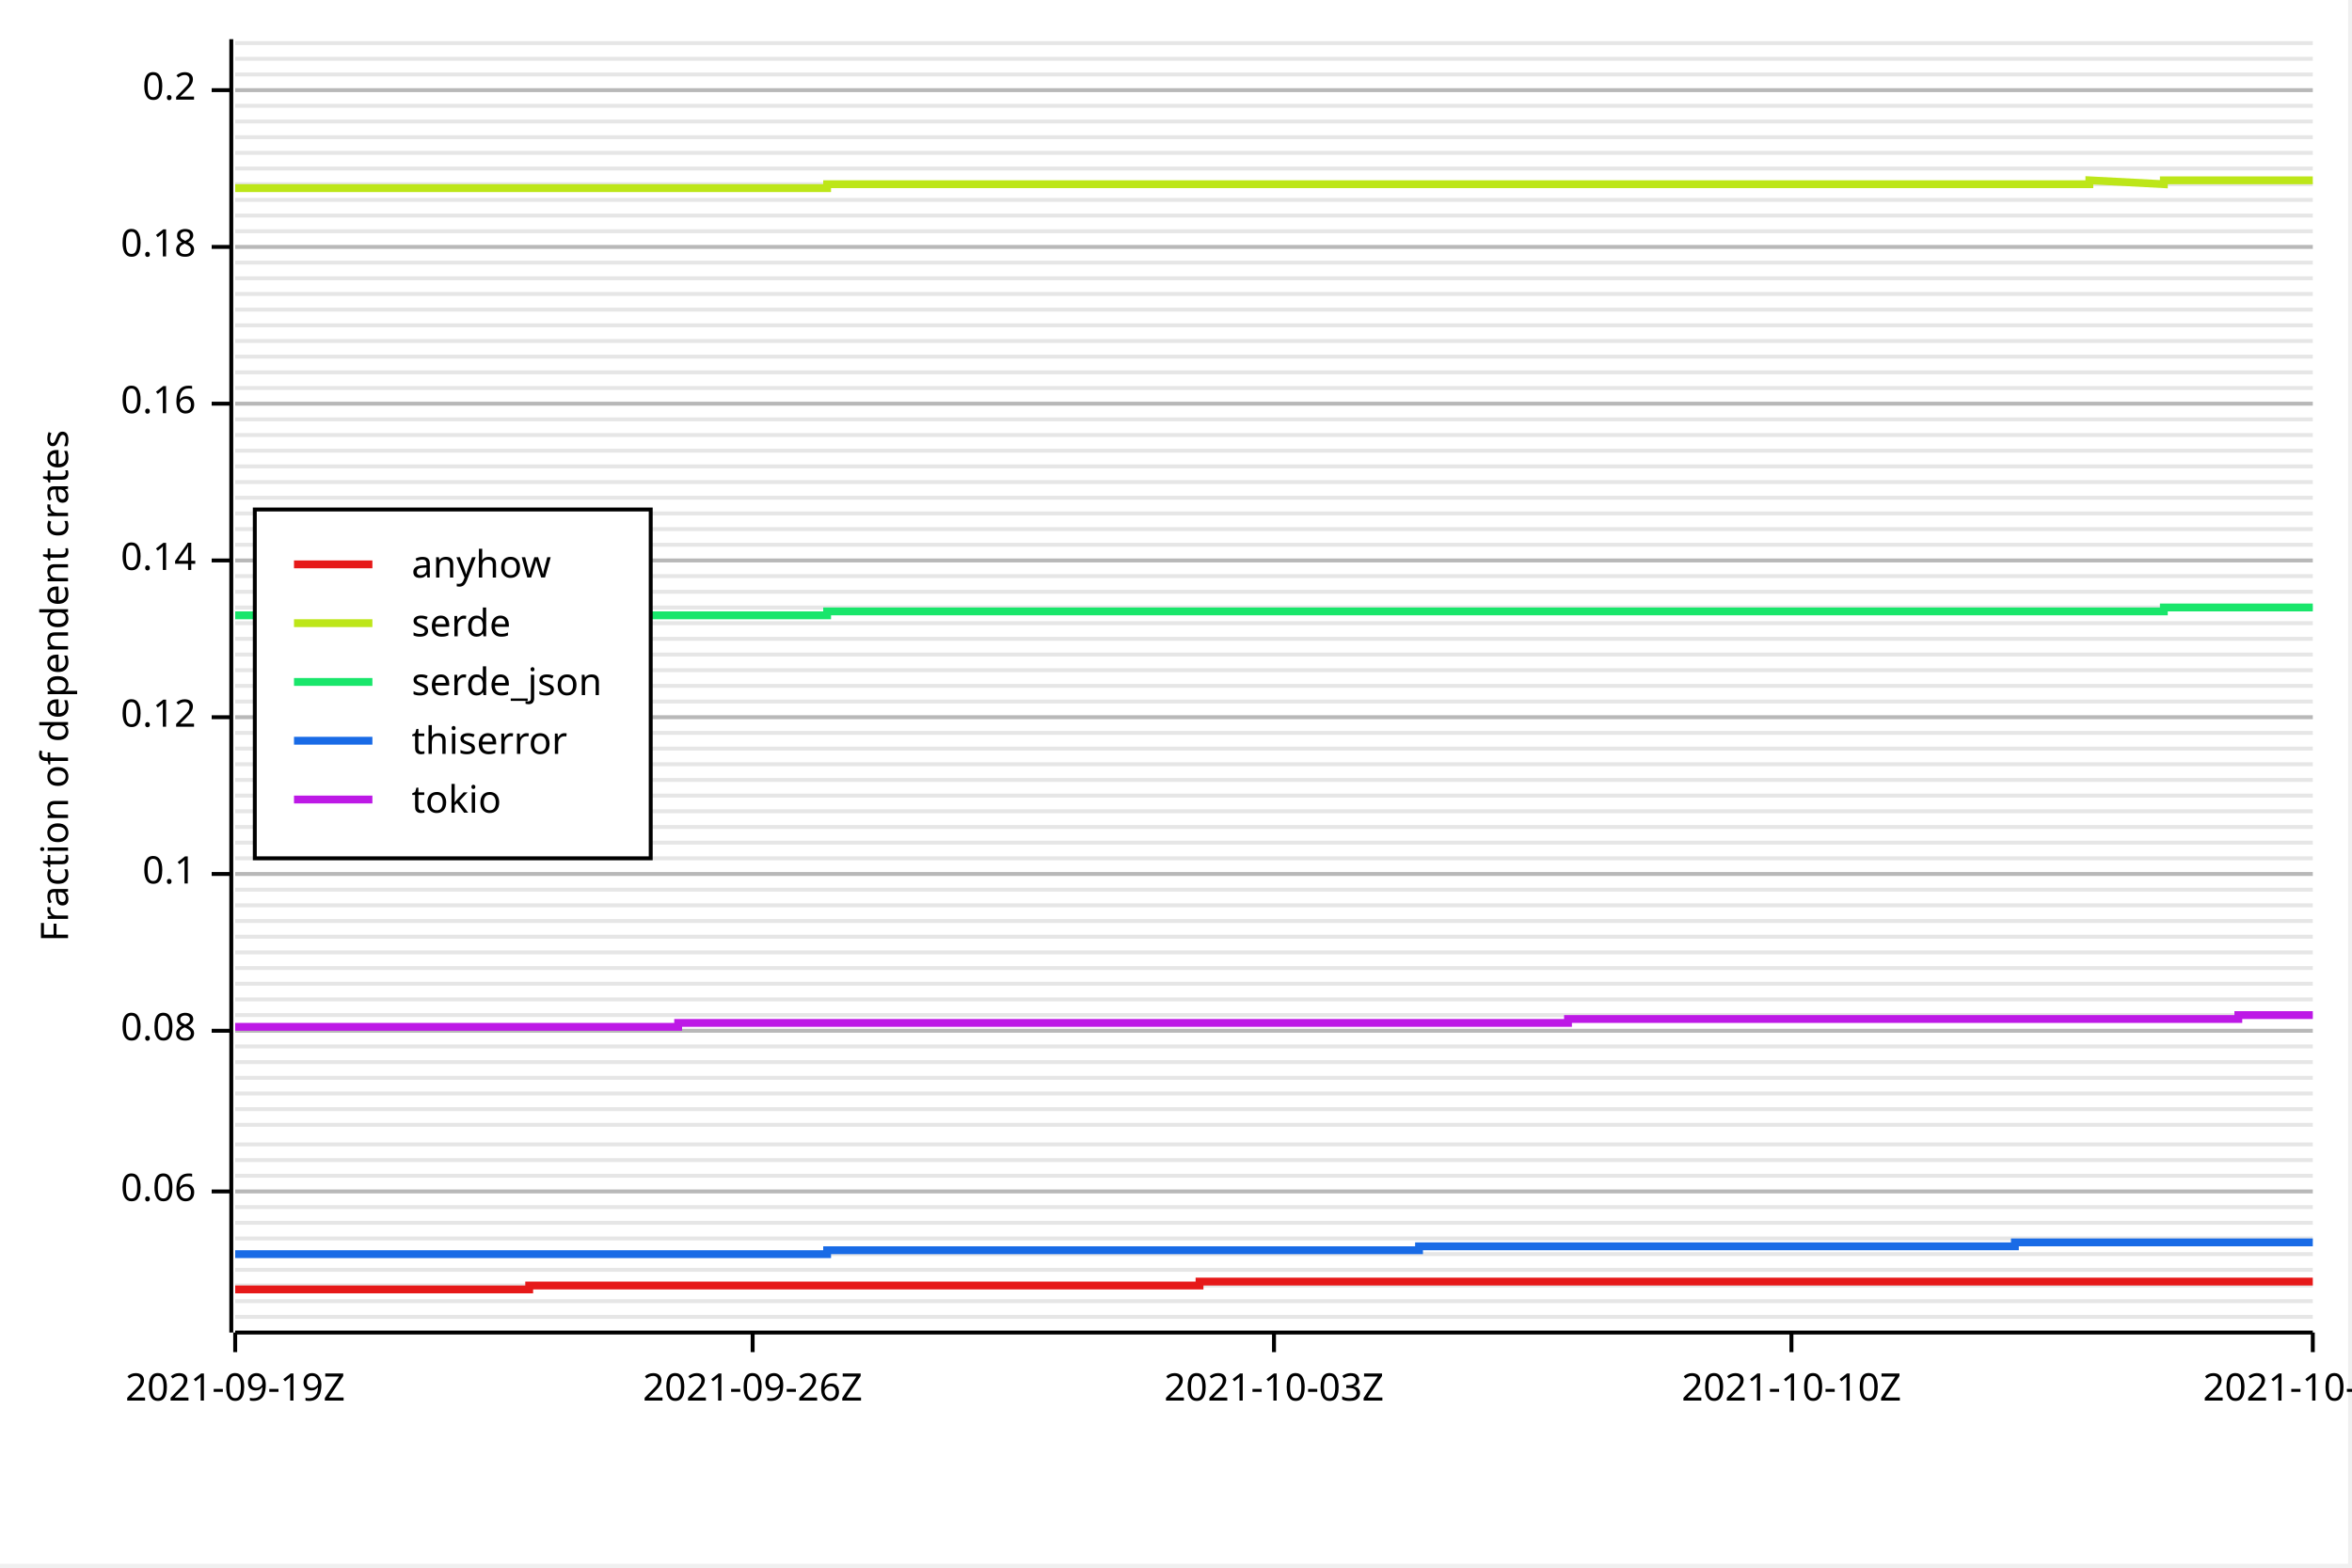
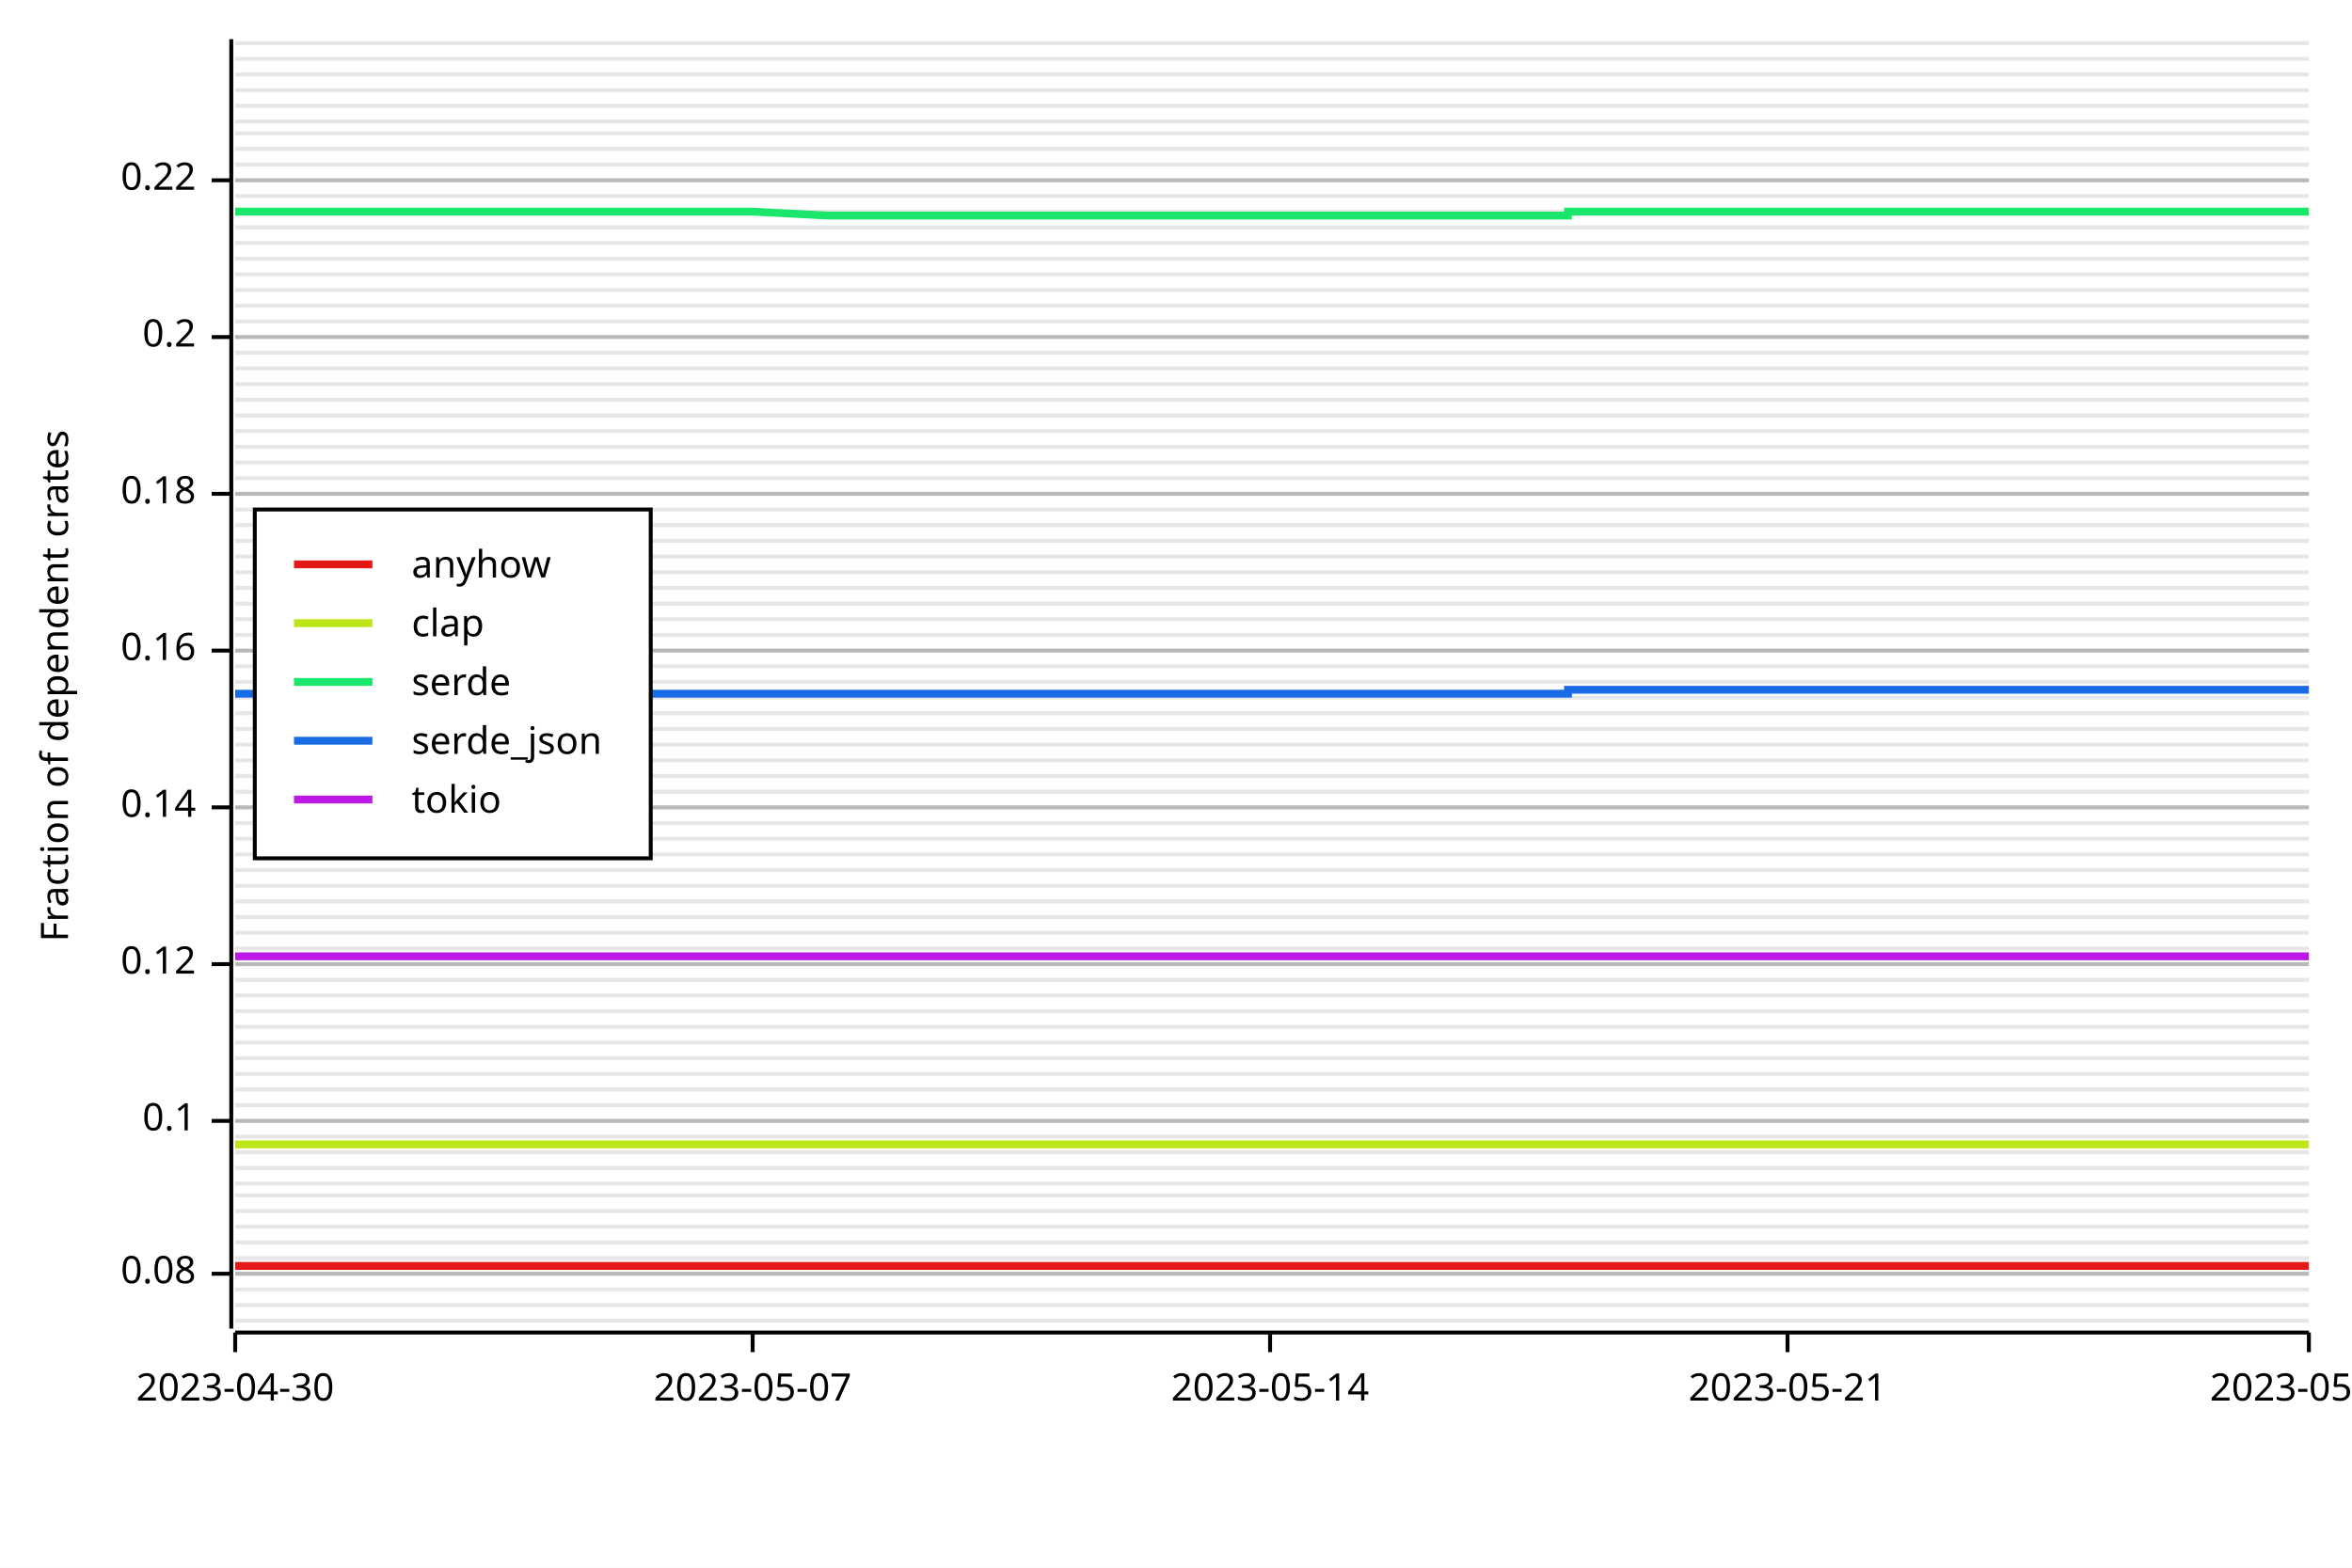
<svg xmlns="http://www.w3.org/2000/svg" width="600" height="400" viewBox="0 0 600 400">
-   <rect x="0" y="0" width="599" height="399" opacity="1" fill="#FFFFFF" stroke="none" />
-   <line opacity="0.1" stroke="#000000" stroke-width="1" x1="60" y1="336" x2="590" y2="336" />
-   <line opacity="0.1" stroke="#000000" stroke-width="1" x1="60" y1="332" x2="590" y2="332" />
-   <line opacity="0.1" stroke="#000000" stroke-width="1" x1="60" y1="328" x2="590" y2="328" />
-   <line opacity="0.1" stroke="#000000" stroke-width="1" x1="60" y1="324" x2="590" y2="324" />
-   <line opacity="0.1" stroke="#000000" stroke-width="1" x1="60" y1="320" x2="590" y2="320" />
-   <line opacity="0.1" stroke="#000000" stroke-width="1" x1="60" y1="316" x2="590" y2="316" />
-   <line opacity="0.1" stroke="#000000" stroke-width="1" x1="60" y1="312" x2="590" y2="312" />
-   <line opacity="0.1" stroke="#000000" stroke-width="1" x1="60" y1="308" x2="590" y2="308" />
-   <line opacity="0.1" stroke="#000000" stroke-width="1" x1="60" y1="304" x2="590" y2="304" />
-   <line opacity="0.1" stroke="#000000" stroke-width="1" x1="60" y1="300" x2="590" y2="300" />
-   <line opacity="0.1" stroke="#000000" stroke-width="1" x1="60" y1="296" x2="590" y2="296" />
-   <line opacity="0.1" stroke="#000000" stroke-width="1" x1="60" y1="292" x2="590" y2="292" />
-   <line opacity="0.1" stroke="#000000" stroke-width="1" x1="60" y1="287" x2="590" y2="287" />
-   <line opacity="0.1" stroke="#000000" stroke-width="1" x1="60" y1="283" x2="590" y2="283" />
-   <line opacity="0.1" stroke="#000000" stroke-width="1" x1="60" y1="279" x2="590" y2="279" />
-   <line opacity="0.1" stroke="#000000" stroke-width="1" x1="60" y1="275" x2="590" y2="275" />
-   <line opacity="0.1" stroke="#000000" stroke-width="1" x1="60" y1="271" x2="590" y2="271" />
-   <line opacity="0.1" stroke="#000000" stroke-width="1" x1="60" y1="267" x2="590" y2="267" />
-   <line opacity="0.1" stroke="#000000" stroke-width="1" x1="60" y1="263" x2="590" y2="263" />
-   <line opacity="0.1" stroke="#000000" stroke-width="1" x1="60" y1="259" x2="590" y2="259" />
-   <line opacity="0.1" stroke="#000000" stroke-width="1" x1="60" y1="255" x2="590" y2="255" />
-   <line opacity="0.1" stroke="#000000" stroke-width="1" x1="60" y1="251" x2="590" y2="251" />
-   <line opacity="0.1" stroke="#000000" stroke-width="1" x1="60" y1="247" x2="590" y2="247" />
-   <line opacity="0.1" stroke="#000000" stroke-width="1" x1="60" y1="243" x2="590" y2="243" />
-   <line opacity="0.1" stroke="#000000" stroke-width="1" x1="60" y1="239" x2="590" y2="239" />
-   <line opacity="0.1" stroke="#000000" stroke-width="1" x1="60" y1="235" x2="590" y2="235" />
-   <line opacity="0.1" stroke="#000000" stroke-width="1" x1="60" y1="231" x2="590" y2="231" />
-   <line opacity="0.1" stroke="#000000" stroke-width="1" x1="60" y1="227" x2="590" y2="227" />
-   <line opacity="0.1" stroke="#000000" stroke-width="1" x1="60" y1="223" x2="590" y2="223" />
-   <line opacity="0.1" stroke="#000000" stroke-width="1" x1="60" y1="219" x2="590" y2="219" />
-   <line opacity="0.1" stroke="#000000" stroke-width="1" x1="60" y1="215" x2="590" y2="215" />
-   <line opacity="0.1" stroke="#000000" stroke-width="1" x1="60" y1="211" x2="590" y2="211" />
-   <line opacity="0.1" stroke="#000000" stroke-width="1" x1="60" y1="207" x2="590" y2="207" />
-   <line opacity="0.1" stroke="#000000" stroke-width="1" x1="60" y1="203" x2="590" y2="203" />
-   <line opacity="0.1" stroke="#000000" stroke-width="1" x1="60" y1="199" x2="590" y2="199" />
-   <line opacity="0.1" stroke="#000000" stroke-width="1" x1="60" y1="195" x2="590" y2="195" />
-   <line opacity="0.1" stroke="#000000" stroke-width="1" x1="60" y1="191" x2="590" y2="191" />
-   <line opacity="0.1" stroke="#000000" stroke-width="1" x1="60" y1="187" x2="590" y2="187" />
-   <line opacity="0.1" stroke="#000000" stroke-width="1" x1="60" y1="183" x2="590" y2="183" />
-   <line opacity="0.1" stroke="#000000" stroke-width="1" x1="60" y1="179" x2="590" y2="179" />
-   <line opacity="0.1" stroke="#000000" stroke-width="1" x1="60" y1="175" x2="590" y2="175" />
-   <line opacity="0.1" stroke="#000000" stroke-width="1" x1="60" y1="171" x2="590" y2="171" />
-   <line opacity="0.1" stroke="#000000" stroke-width="1" x1="60" y1="167" x2="590" y2="167" />
-   <line opacity="0.1" stroke="#000000" stroke-width="1" x1="60" y1="163" x2="590" y2="163" />
-   <line opacity="0.1" stroke="#000000" stroke-width="1" x1="60" y1="159" x2="590" y2="159" />
-   <line opacity="0.1" stroke="#000000" stroke-width="1" x1="60" y1="155" x2="590" y2="155" />
-   <line opacity="0.1" stroke="#000000" stroke-width="1" x1="60" y1="151" x2="590" y2="151" />
-   <line opacity="0.1" stroke="#000000" stroke-width="1" x1="60" y1="147" x2="590" y2="147" />
-   <line opacity="0.1" stroke="#000000" stroke-width="1" x1="60" y1="143" x2="590" y2="143" />
-   <line opacity="0.1" stroke="#000000" stroke-width="1" x1="60" y1="139" x2="590" y2="139" />
-   <line opacity="0.1" stroke="#000000" stroke-width="1" x1="60" y1="135" x2="590" y2="135" />
-   <line opacity="0.1" stroke="#000000" stroke-width="1" x1="60" y1="131" x2="590" y2="131" />
-   <line opacity="0.1" stroke="#000000" stroke-width="1" x1="60" y1="127" x2="590" y2="127" />
-   <line opacity="0.1" stroke="#000000" stroke-width="1" x1="60" y1="123" x2="590" y2="123" />
-   <line opacity="0.1" stroke="#000000" stroke-width="1" x1="60" y1="119" x2="590" y2="119" />
-   <line opacity="0.1" stroke="#000000" stroke-width="1" x1="60" y1="115" x2="590" y2="115" />
-   <line opacity="0.1" stroke="#000000" stroke-width="1" x1="60" y1="111" x2="590" y2="111" />
-   <line opacity="0.1" stroke="#000000" stroke-width="1" x1="60" y1="107" x2="590" y2="107" />
-   <line opacity="0.1" stroke="#000000" stroke-width="1" x1="60" y1="103" x2="590" y2="103" />
-   <line opacity="0.1" stroke="#000000" stroke-width="1" x1="60" y1="99" x2="590" y2="99" />
-   <line opacity="0.1" stroke="#000000" stroke-width="1" x1="60" y1="95" x2="590" y2="95" />
-   <line opacity="0.1" stroke="#000000" stroke-width="1" x1="60" y1="91" x2="590" y2="91" />
-   <line opacity="0.1" stroke="#000000" stroke-width="1" x1="60" y1="87" x2="590" y2="87" />
-   <line opacity="0.1" stroke="#000000" stroke-width="1" x1="60" y1="83" x2="590" y2="83" />
-   <line opacity="0.1" stroke="#000000" stroke-width="1" x1="60" y1="79" x2="590" y2="79" />
-   <line opacity="0.1" stroke="#000000" stroke-width="1" x1="60" y1="75" x2="590" y2="75" />
-   <line opacity="0.1" stroke="#000000" stroke-width="1" x1="60" y1="71" x2="590" y2="71" />
-   <line opacity="0.1" stroke="#000000" stroke-width="1" x1="60" y1="67" x2="590" y2="67" />
-   <line opacity="0.1" stroke="#000000" stroke-width="1" x1="60" y1="63" x2="590" y2="63" />
-   <line opacity="0.1" stroke="#000000" stroke-width="1" x1="60" y1="59" x2="590" y2="59" />
-   <line opacity="0.1" stroke="#000000" stroke-width="1" x1="60" y1="55" x2="590" y2="55" />
-   <line opacity="0.1" stroke="#000000" stroke-width="1" x1="60" y1="51" x2="590" y2="51" />
-   <line opacity="0.1" stroke="#000000" stroke-width="1" x1="60" y1="47" x2="590" y2="47" />
-   <line opacity="0.1" stroke="#000000" stroke-width="1" x1="60" y1="43" x2="590" y2="43" />
-   <line opacity="0.1" stroke="#000000" stroke-width="1" x1="60" y1="39" x2="590" y2="39" />
-   <line opacity="0.1" stroke="#000000" stroke-width="1" x1="60" y1="35" x2="590" y2="35" />
-   <line opacity="0.1" stroke="#000000" stroke-width="1" x1="60" y1="31" x2="590" y2="31" />
-   <line opacity="0.1" stroke="#000000" stroke-width="1" x1="60" y1="27" x2="590" y2="27" />
-   <line opacity="0.1" stroke="#000000" stroke-width="1" x1="60" y1="23" x2="590" y2="23" />
-   <line opacity="0.1" stroke="#000000" stroke-width="1" x1="60" y1="19" x2="590" y2="19" />
-   <line opacity="0.1" stroke="#000000" stroke-width="1" x1="60" y1="15" x2="590" y2="15" />
-   <line opacity="0.1" stroke="#000000" stroke-width="1" x1="60" y1="11" x2="590" y2="11" />
+   <rect x="0" y="0" width="600" height="400" opacity="1" fill="#FFFFFF" stroke="none" />
+   <line opacity="0.1" stroke="#000000" stroke-width="1" x1="60" y1="337" x2="589" y2="337" />
+   <line opacity="0.1" stroke="#000000" stroke-width="1" x1="60" y1="333" x2="589" y2="333" />
+   <line opacity="0.1" stroke="#000000" stroke-width="1" x1="60" y1="329" x2="589" y2="329" />
+   <line opacity="0.1" stroke="#000000" stroke-width="1" x1="60" y1="325" x2="589" y2="325" />
+   <line opacity="0.1" stroke="#000000" stroke-width="1" x1="60" y1="321" x2="589" y2="321" />
+   <line opacity="0.1" stroke="#000000" stroke-width="1" x1="60" y1="317" x2="589" y2="317" />
+   <line opacity="0.1" stroke="#000000" stroke-width="1" x1="60" y1="313" x2="589" y2="313" />
+   <line opacity="0.1" stroke="#000000" stroke-width="1" x1="60" y1="309" x2="589" y2="309" />
+   <line opacity="0.1" stroke="#000000" stroke-width="1" x1="60" y1="305" x2="589" y2="305" />
+   <line opacity="0.1" stroke="#000000" stroke-width="1" x1="60" y1="302" x2="589" y2="302" />
+   <line opacity="0.1" stroke="#000000" stroke-width="1" x1="60" y1="298" x2="589" y2="298" />
+   <line opacity="0.1" stroke="#000000" stroke-width="1" x1="60" y1="294" x2="589" y2="294" />
+   <line opacity="0.1" stroke="#000000" stroke-width="1" x1="60" y1="290" x2="589" y2="290" />
+   <line opacity="0.1" stroke="#000000" stroke-width="1" x1="60" y1="286" x2="589" y2="286" />
+   <line opacity="0.1" stroke="#000000" stroke-width="1" x1="60" y1="282" x2="589" y2="282" />
+   <line opacity="0.1" stroke="#000000" stroke-width="1" x1="60" y1="278" x2="589" y2="278" />
+   <line opacity="0.1" stroke="#000000" stroke-width="1" x1="60" y1="274" x2="589" y2="274" />
+   <line opacity="0.1" stroke="#000000" stroke-width="1" x1="60" y1="270" x2="589" y2="270" />
+   <line opacity="0.1" stroke="#000000" stroke-width="1" x1="60" y1="266" x2="589" y2="266" />
+   <line opacity="0.1" stroke="#000000" stroke-width="1" x1="60" y1="262" x2="589" y2="262" />
+   <line opacity="0.1" stroke="#000000" stroke-width="1" x1="60" y1="258" x2="589" y2="258" />
+   <line opacity="0.1" stroke="#000000" stroke-width="1" x1="60" y1="254" x2="589" y2="254" />
+   <line opacity="0.1" stroke="#000000" stroke-width="1" x1="60" y1="250" x2="589" y2="250" />
+   <line opacity="0.1" stroke="#000000" stroke-width="1" x1="60" y1="246" x2="589" y2="246" />
+   <line opacity="0.1" stroke="#000000" stroke-width="1" x1="60" y1="242" x2="589" y2="242" />
+   <line opacity="0.1" stroke="#000000" stroke-width="1" x1="60" y1="238" x2="589" y2="238" />
+   <line opacity="0.1" stroke="#000000" stroke-width="1" x1="60" y1="234" x2="589" y2="234" />
+   <line opacity="0.1" stroke="#000000" stroke-width="1" x1="60" y1="230" x2="589" y2="230" />
+   <line opacity="0.1" stroke="#000000" stroke-width="1" x1="60" y1="226" x2="589" y2="226" />
+   <line opacity="0.1" stroke="#000000" stroke-width="1" x1="60" y1="222" x2="589" y2="222" />
+   <line opacity="0.1" stroke="#000000" stroke-width="1" x1="60" y1="218" x2="589" y2="218" />
+   <line opacity="0.1" stroke="#000000" stroke-width="1" x1="60" y1="214" x2="589" y2="214" />
+   <line opacity="0.1" stroke="#000000" stroke-width="1" x1="60" y1="210" x2="589" y2="210" />
+   <line opacity="0.1" stroke="#000000" stroke-width="1" x1="60" y1="206" x2="589" y2="206" />
+   <line opacity="0.1" stroke="#000000" stroke-width="1" x1="60" y1="202" x2="589" y2="202" />
+   <line opacity="0.1" stroke="#000000" stroke-width="1" x1="60" y1="198" x2="589" y2="198" />
+   <line opacity="0.1" stroke="#000000" stroke-width="1" x1="60" y1="194" x2="589" y2="194" />
+   <line opacity="0.1" stroke="#000000" stroke-width="1" x1="60" y1="190" x2="589" y2="190" />
+   <line opacity="0.1" stroke="#000000" stroke-width="1" x1="60" y1="186" x2="589" y2="186" />
+   <line opacity="0.1" stroke="#000000" stroke-width="1" x1="60" y1="182" x2="589" y2="182" />
+   <line opacity="0.1" stroke="#000000" stroke-width="1" x1="60" y1="178" x2="589" y2="178" />
+   <line opacity="0.1" stroke="#000000" stroke-width="1" x1="60" y1="174" x2="589" y2="174" />
+   <line opacity="0.1" stroke="#000000" stroke-width="1" x1="60" y1="170" x2="589" y2="170" />
+   <line opacity="0.1" stroke="#000000" stroke-width="1" x1="60" y1="166" x2="589" y2="166" />
+   <line opacity="0.1" stroke="#000000" stroke-width="1" x1="60" y1="162" x2="589" y2="162" />
+   <line opacity="0.1" stroke="#000000" stroke-width="1" x1="60" y1="158" x2="589" y2="158" />
+   <line opacity="0.1" stroke="#000000" stroke-width="1" x1="60" y1="154" x2="589" y2="154" />
+   <line opacity="0.1" stroke="#000000" stroke-width="1" x1="60" y1="150" x2="589" y2="150" />
+   <line opacity="0.1" stroke="#000000" stroke-width="1" x1="60" y1="146" x2="589" y2="146" />
+   <line opacity="0.1" stroke="#000000" stroke-width="1" x1="60" y1="142" x2="589" y2="142" />
+   <line opacity="0.1" stroke="#000000" stroke-width="1" x1="60" y1="138" x2="589" y2="138" />
+   <line opacity="0.1" stroke="#000000" stroke-width="1" x1="60" y1="134" x2="589" y2="134" />
+   <line opacity="0.1" stroke="#000000" stroke-width="1" x1="60" y1="130" x2="589" y2="130" />
+   <line opacity="0.1" stroke="#000000" stroke-width="1" x1="60" y1="126" x2="589" y2="126" />
+   <line opacity="0.1" stroke="#000000" stroke-width="1" x1="60" y1="122" x2="589" y2="122" />
+   <line opacity="0.1" stroke="#000000" stroke-width="1" x1="60" y1="118" x2="589" y2="118" />
+   <line opacity="0.1" stroke="#000000" stroke-width="1" x1="60" y1="114" x2="589" y2="114" />
+   <line opacity="0.1" stroke="#000000" stroke-width="1" x1="60" y1="110" x2="589" y2="110" />
+   <line opacity="0.1" stroke="#000000" stroke-width="1" x1="60" y1="106" x2="589" y2="106" />
+   <line opacity="0.1" stroke="#000000" stroke-width="1" x1="60" y1="102" x2="589" y2="102" />
+   <line opacity="0.1" stroke="#000000" stroke-width="1" x1="60" y1="98" x2="589" y2="98" />
+   <line opacity="0.1" stroke="#000000" stroke-width="1" x1="60" y1="94" x2="589" y2="94" />
+   <line opacity="0.1" stroke="#000000" stroke-width="1" x1="60" y1="90" x2="589" y2="90" />
+   <line opacity="0.1" stroke="#000000" stroke-width="1" x1="60" y1="86" x2="589" y2="86" />
+   <line opacity="0.1" stroke="#000000" stroke-width="1" x1="60" y1="82" x2="589" y2="82" />
+   <line opacity="0.1" stroke="#000000" stroke-width="1" x1="60" y1="78" x2="589" y2="78" />
+   <line opacity="0.1" stroke="#000000" stroke-width="1" x1="60" y1="74" x2="589" y2="74" />
+   <line opacity="0.1" stroke="#000000" stroke-width="1" x1="60" y1="70" x2="589" y2="70" />
+   <line opacity="0.1" stroke="#000000" stroke-width="1" x1="60" y1="66" x2="589" y2="66" />
+   <line opacity="0.1" stroke="#000000" stroke-width="1" x1="60" y1="62" x2="589" y2="62" />
+   <line opacity="0.1" stroke="#000000" stroke-width="1" x1="60" y1="58" x2="589" y2="58" />
+   <line opacity="0.1" stroke="#000000" stroke-width="1" x1="60" y1="54" x2="589" y2="54" />
+   <line opacity="0.1" stroke="#000000" stroke-width="1" x1="60" y1="50" x2="589" y2="50" />
+   <line opacity="0.1" stroke="#000000" stroke-width="1" x1="60" y1="46" x2="589" y2="46" />
+   <line opacity="0.1" stroke="#000000" stroke-width="1" x1="60" y1="42" x2="589" y2="42" />
+   <line opacity="0.1" stroke="#000000" stroke-width="1" x1="60" y1="38" x2="589" y2="38" />
+   <line opacity="0.1" stroke="#000000" stroke-width="1" x1="60" y1="34" x2="589" y2="34" />
+   <line opacity="0.1" stroke="#000000" stroke-width="1" x1="60" y1="31" x2="589" y2="31" />
+   <line opacity="0.1" stroke="#000000" stroke-width="1" x1="60" y1="27" x2="589" y2="27" />
+   <line opacity="0.1" stroke="#000000" stroke-width="1" x1="60" y1="23" x2="589" y2="23" />
+   <line opacity="0.1" stroke="#000000" stroke-width="1" x1="60" y1="19" x2="589" y2="19" />
+   <line opacity="0.1" stroke="#000000" stroke-width="1" x1="60" y1="15" x2="589" y2="15" />
+   <line opacity="0.1" stroke="#000000" stroke-width="1" x1="60" y1="11" x2="589" y2="11" />
  <text x="10" y="175" dy="0.76em" text-anchor="middle" font-family="sans-serif" font-size="9.677" opacity="1" fill="#000000" transform="rotate(270, 10, 175)">
Fraction of dependent crates
</text>
-   <line opacity="0.2" stroke="#000000" stroke-width="1" x1="60" y1="304" x2="590" y2="304" />
-   <line opacity="0.2" stroke="#000000" stroke-width="1" x1="60" y1="263" x2="590" y2="263" />
-   <line opacity="0.2" stroke="#000000" stroke-width="1" x1="60" y1="223" x2="590" y2="223" />
-   <line opacity="0.2" stroke="#000000" stroke-width="1" x1="60" y1="183" x2="590" y2="183" />
-   <line opacity="0.2" stroke="#000000" stroke-width="1" x1="60" y1="143" x2="590" y2="143" />
-   <line opacity="0.2" stroke="#000000" stroke-width="1" x1="60" y1="103" x2="590" y2="103" />
-   <line opacity="0.2" stroke="#000000" stroke-width="1" x1="60" y1="63" x2="590" y2="63" />
-   <line opacity="0.2" stroke="#000000" stroke-width="1" x1="60" y1="23" x2="590" y2="23" />
-   <polyline fill="none" opacity="1" stroke="#000000" stroke-width="1" points="59,10 59,340 " />
-   <text x="50" y="304" dy="0.5ex" text-anchor="end" font-family="sans-serif" font-size="9.677" opacity="1" fill="#000000">
- 0.06
- </text>
-   <polyline fill="none" opacity="1" stroke="#000000" stroke-width="1" points="54,304 59,304 " />
-   <text x="50" y="263" dy="0.5ex" text-anchor="end" font-family="sans-serif" font-size="9.677" opacity="1" fill="#000000">
+   <line opacity="0.2" stroke="#000000" stroke-width="1" x1="60" y1="325" x2="589" y2="325" />
+   <line opacity="0.2" stroke="#000000" stroke-width="1" x1="60" y1="286" x2="589" y2="286" />
+   <line opacity="0.2" stroke="#000000" stroke-width="1" x1="60" y1="246" x2="589" y2="246" />
+   <line opacity="0.2" stroke="#000000" stroke-width="1" x1="60" y1="206" x2="589" y2="206" />
+   <line opacity="0.2" stroke="#000000" stroke-width="1" x1="60" y1="166" x2="589" y2="166" />
+   <line opacity="0.2" stroke="#000000" stroke-width="1" x1="60" y1="126" x2="589" y2="126" />
+   <line opacity="0.2" stroke="#000000" stroke-width="1" x1="60" y1="86" x2="589" y2="86" />
+   <line opacity="0.2" stroke="#000000" stroke-width="1" x1="60" y1="46" x2="589" y2="46" />
+   <polyline fill="none" opacity="1" stroke="#000000" stroke-width="1" points="59,10 59,339 " />
+   <text x="50" y="325" dy="0.5ex" text-anchor="end" font-family="sans-serif" font-size="9.677" opacity="1" fill="#000000">
0.08
</text>
-   <polyline fill="none" opacity="1" stroke="#000000" stroke-width="1" points="54,263 59,263 " />
-   <text x="50" y="223" dy="0.5ex" text-anchor="end" font-family="sans-serif" font-size="9.677" opacity="1" fill="#000000">
+   <polyline fill="none" opacity="1" stroke="#000000" stroke-width="1" points="54,325 59,325 " />
+   <text x="50" y="286" dy="0.5ex" text-anchor="end" font-family="sans-serif" font-size="9.677" opacity="1" fill="#000000">
0.1
</text>
-   <polyline fill="none" opacity="1" stroke="#000000" stroke-width="1" points="54,223 59,223 " />
-   <text x="50" y="183" dy="0.5ex" text-anchor="end" font-family="sans-serif" font-size="9.677" opacity="1" fill="#000000">
+   <polyline fill="none" opacity="1" stroke="#000000" stroke-width="1" points="54,286 59,286 " />
+   <text x="50" y="246" dy="0.5ex" text-anchor="end" font-family="sans-serif" font-size="9.677" opacity="1" fill="#000000">
0.12
</text>
-   <polyline fill="none" opacity="1" stroke="#000000" stroke-width="1" points="54,183 59,183 " />
-   <text x="50" y="143" dy="0.5ex" text-anchor="end" font-family="sans-serif" font-size="9.677" opacity="1" fill="#000000">
+   <polyline fill="none" opacity="1" stroke="#000000" stroke-width="1" points="54,246 59,246 " />
+   <text x="50" y="206" dy="0.5ex" text-anchor="end" font-family="sans-serif" font-size="9.677" opacity="1" fill="#000000">
0.14
</text>
-   <polyline fill="none" opacity="1" stroke="#000000" stroke-width="1" points="54,143 59,143 " />
-   <text x="50" y="103" dy="0.5ex" text-anchor="end" font-family="sans-serif" font-size="9.677" opacity="1" fill="#000000">
+   <polyline fill="none" opacity="1" stroke="#000000" stroke-width="1" points="54,206 59,206 " />
+   <text x="50" y="166" dy="0.5ex" text-anchor="end" font-family="sans-serif" font-size="9.677" opacity="1" fill="#000000">
0.16
</text>
-   <polyline fill="none" opacity="1" stroke="#000000" stroke-width="1" points="54,103 59,103 " />
-   <text x="50" y="63" dy="0.5ex" text-anchor="end" font-family="sans-serif" font-size="9.677" opacity="1" fill="#000000">
+   <polyline fill="none" opacity="1" stroke="#000000" stroke-width="1" points="54,166 59,166 " />
+   <text x="50" y="126" dy="0.5ex" text-anchor="end" font-family="sans-serif" font-size="9.677" opacity="1" fill="#000000">
0.18
</text>
-   <polyline fill="none" opacity="1" stroke="#000000" stroke-width="1" points="54,63 59,63 " />
-   <text x="50" y="23" dy="0.5ex" text-anchor="end" font-family="sans-serif" font-size="9.677" opacity="1" fill="#000000">
+   <polyline fill="none" opacity="1" stroke="#000000" stroke-width="1" points="54,126 59,126 " />
+   <text x="50" y="86" dy="0.5ex" text-anchor="end" font-family="sans-serif" font-size="9.677" opacity="1" fill="#000000">
0.2
</text>
-   <polyline fill="none" opacity="1" stroke="#000000" stroke-width="1" points="54,23 59,23 " />
-   <polyline fill="none" opacity="1" stroke="#000000" stroke-width="1" points="60,340 590,340 " />
+   <polyline fill="none" opacity="1" stroke="#000000" stroke-width="1" points="54,86 59,86 " />
+   <text x="50" y="46" dy="0.5ex" text-anchor="end" font-family="sans-serif" font-size="9.677" opacity="1" fill="#000000">
+ 0.22
+ </text>
+   <polyline fill="none" opacity="1" stroke="#000000" stroke-width="1" points="54,46 59,46 " />
+   <polyline fill="none" opacity="1" stroke="#000000" stroke-width="1" points="60,340 589,340 " />
  <text x="60" y="350" dy="0.76em" text-anchor="middle" font-family="sans-serif" font-size="9.677" opacity="1" fill="#000000">
- 2021-09-19Z
+ 2023-04-30
</text>
  <polyline fill="none" opacity="1" stroke="#000000" stroke-width="1" points="60,340 60,345 " />
  <text x="192" y="350" dy="0.76em" text-anchor="middle" font-family="sans-serif" font-size="9.677" opacity="1" fill="#000000">
- 2021-09-26Z
+ 2023-05-07
</text>
  <polyline fill="none" opacity="1" stroke="#000000" stroke-width="1" points="192,340 192,345 " />
-   <text x="325" y="350" dy="0.76em" text-anchor="middle" font-family="sans-serif" font-size="9.677" opacity="1" fill="#000000">
- 2021-10-03Z
+   <text x="324" y="350" dy="0.76em" text-anchor="middle" font-family="sans-serif" font-size="9.677" opacity="1" fill="#000000">
+ 2023-05-14
</text>
-   <polyline fill="none" opacity="1" stroke="#000000" stroke-width="1" points="325,340 325,345 " />
-   <text x="457" y="350" dy="0.76em" text-anchor="middle" font-family="sans-serif" font-size="9.677" opacity="1" fill="#000000">
- 2021-10-10Z
+   <polyline fill="none" opacity="1" stroke="#000000" stroke-width="1" points="324,340 324,345 " />
+   <text x="456" y="350" dy="0.76em" text-anchor="middle" font-family="sans-serif" font-size="9.677" opacity="1" fill="#000000">
+ 2023-05-21
</text>
-   <polyline fill="none" opacity="1" stroke="#000000" stroke-width="1" points="457,340 457,345 " />
-   <text x="590" y="350" dy="0.76em" text-anchor="middle" font-family="sans-serif" font-size="9.677" opacity="1" fill="#000000">
- 2021-10-17Z
+   <polyline fill="none" opacity="1" stroke="#000000" stroke-width="1" points="456,340 456,345 " />
+   <text x="589" y="350" dy="0.76em" text-anchor="middle" font-family="sans-serif" font-size="9.677" opacity="1" fill="#000000">
+ 2023-05-28
</text>
-   <polyline fill="none" opacity="1" stroke="#000000" stroke-width="1" points="590,340 590,345 " />
-   <polyline fill="none" opacity="1" stroke="#E61919" stroke-width="2" points="60,329 60,329 78,329 78,329 97,329 97,329 116,329 116,329 135,329 135,328 154,328 154,328 173,328 173,328 192,328 211,328 211,328 230,328 230,328 249,328 268,328 268,328 287,328 287,328 306,328 306,327 325,327 325,327 343,327 343,327 362,327 362,327 381,327 400,327 400,327 419,327 419,327 438,327 438,327 457,327 457,327 476,327 476,327 495,327 495,327 514,327 514,327 533,327 533,327 552,327 552,327 571,327 571,327 590,327 " />
-   <polyline fill="none" opacity="1" stroke="#BDE619" stroke-width="2" points="60,48 60,48 78,48 78,48 97,48 97,48 116,48 116,48 135,48 135,48 154,48 154,48 173,48 173,48 192,48 211,48 211,47 230,47 230,47 249,47 268,47 268,47 287,47 287,47 306,47 306,47 325,47 325,47 343,47 343,47 362,47 362,47 381,47 400,47 400,47 419,47 419,47 438,47 438,47 457,47 457,47 476,47 476,47 495,47 495,47 514,47 514,47 533,47 533,46 552,47 552,46 571,46 571,46 590,46 " />
-   <polyline fill="none" opacity="1" stroke="#19E66B" stroke-width="2" points="60,157 60,157 78,157 78,157 97,157 97,157 116,157 116,157 135,157 135,157 154,157 154,157 173,157 173,157 192,157 211,157 211,156 230,156 230,156 249,156 268,156 268,156 287,156 287,156 306,156 306,156 325,156 325,156 343,156 343,156 362,156 362,156 381,156 400,156 400,156 419,156 419,156 438,156 438,156 457,156 457,156 476,156 476,156 495,156 495,156 514,156 514,156 533,156 533,156 552,156 552,155 571,155 571,155 590,155 " />
-   <polyline fill="none" opacity="1" stroke="#196BE6" stroke-width="2" points="60,320 60,320 78,320 78,320 97,320 97,320 116,320 116,320 135,320 135,320 154,320 154,320 173,320 173,320 192,320 211,320 211,319 230,319 230,319 249,319 268,319 268,319 287,319 287,319 306,319 306,319 325,319 325,319 343,319 343,319 362,319 362,318 381,318 400,318 400,318 419,318 419,318 438,318 438,318 457,318 457,318 476,318 476,318 495,318 495,318 514,318 514,317 533,317 533,317 552,317 552,317 571,317 571,317 590,317 " />
-   <polyline fill="none" opacity="1" stroke="#BD19E6" stroke-width="2" points="60,262 60,262 78,262 78,262 97,262 97,262 116,262 116,262 135,262 135,262 154,262 154,262 173,262 173,261 192,261 211,261 211,261 230,261 230,261 249,261 268,261 268,261 287,261 287,261 306,261 306,261 325,261 325,261 343,261 343,261 362,261 362,261 381,261 400,261 400,260 419,260 419,260 438,260 438,260 457,260 457,260 476,260 476,260 495,260 495,260 514,260 514,260 533,260 533,260 552,260 552,260 571,260 571,259 590,259 " />
+   <polyline fill="none" opacity="1" stroke="#000000" stroke-width="1" points="589,340 589,345 " />
+   <polyline fill="none" opacity="1" stroke="#E61919" stroke-width="2" points="60,323 78,323 97,323 116,323 135,323 154,323 173,323 192,323 211,323 230,323 248,323 267,323 286,323 305,323 324,323 343,323 362,323 381,323 400,323 400,323 418,323 437,323 456,323 475,323 475,323 494,323 494,323 513,323 513,323 532,323 532,323 551,323 551,323 570,323 570,323 589,323 " />
+   <polyline fill="none" opacity="1" stroke="#BDE619" stroke-width="2" points="60,292 78,292 97,292 116,292 135,292 154,292 173,292 192,292 211,292 230,292 248,292 267,292 286,292 305,292 324,292 343,292 362,292 381,292 400,292 400,292 418,292 437,292 456,292 475,292 475,292 494,292 494,292 513,292 513,292 532,292 532,292 551,292 551,292 570,292 570,292 589,292 " />
+   <polyline fill="none" opacity="1" stroke="#19E66B" stroke-width="2" points="60,54 78,54 97,54 116,54 135,54 154,54 173,54 192,54 211,55 230,55 248,55 267,55 286,55 305,55 324,55 343,55 362,55 381,55 400,55 400,54 418,54 437,54 456,54 475,54 475,54 494,54 494,54 513,54 513,54 532,54 532,54 551,54 551,54 570,54 570,54 589,54 " />
+   <polyline fill="none" opacity="1" stroke="#196BE6" stroke-width="2" points="60,177 78,177 97,177 116,177 135,177 154,177 173,177 192,177 211,177 230,177 248,177 267,177 286,177 305,177 324,177 343,177 362,177 381,177 400,177 400,176 418,176 437,176 456,176 475,176 475,176 494,176 494,176 513,176 513,176 532,176 532,176 551,176 551,176 570,176 570,176 589,176 " />
+   <polyline fill="none" opacity="1" stroke="#BD19E6" stroke-width="2" points="60,244 78,244 97,244 116,244 135,244 154,244 173,244 192,244 211,244 230,244 248,244 267,244 286,244 305,244 324,244 343,244 362,244 381,244 400,244 400,244 418,244 437,244 456,244 475,244 475,244 494,244 494,244 513,244 513,244 532,244 532,244 551,244 551,244 570,244 570,244 589,244 " />
  <rect x="65" y="130" width="101" height="89" opacity="1" fill="#FFFFFF" stroke="none" />
  <rect x="65" y="130" width="101" height="89" opacity="1" fill="none" stroke="#000000" />
  <text x="105" y="140" dy="0.76em" text-anchor="start" font-family="sans-serif" font-size="9.677" opacity="1" fill="#000000">
anyhow
</text>
  <text x="105" y="155" dy="0.76em" text-anchor="start" font-family="sans-serif" font-size="9.677" opacity="1" fill="#000000">
+ clap
+ </text>
+   <text x="105" y="170" dy="0.76em" text-anchor="start" font-family="sans-serif" font-size="9.677" opacity="1" fill="#000000">
serde
</text>
-   <text x="105" y="170" dy="0.76em" text-anchor="start" font-family="sans-serif" font-size="9.677" opacity="1" fill="#000000">
+   <text x="105" y="185" dy="0.76em" text-anchor="start" font-family="sans-serif" font-size="9.677" opacity="1" fill="#000000">
serde_json
- </text>
-   <text x="105" y="185" dy="0.76em" text-anchor="start" font-family="sans-serif" font-size="9.677" opacity="1" fill="#000000">
- thiserror
</text>
  <text x="105" y="200" dy="0.76em" text-anchor="start" font-family="sans-serif" font-size="9.677" opacity="1" fill="#000000">
tokio
</text>
  <polyline fill="none" opacity="1" stroke="#E61919" stroke-width="2" points="75,144 95,144 " />
  <polyline fill="none" opacity="1" stroke="#BDE619" stroke-width="2" points="75,159 95,159 " />
  <polyline fill="none" opacity="1" stroke="#19E66B" stroke-width="2" points="75,174 95,174 " />
  <polyline fill="none" opacity="1" stroke="#196BE6" stroke-width="2" points="75,189 95,189 " />
  <polyline fill="none" opacity="1" stroke="#BD19E6" stroke-width="2" points="75,204 95,204 " />
</svg>
